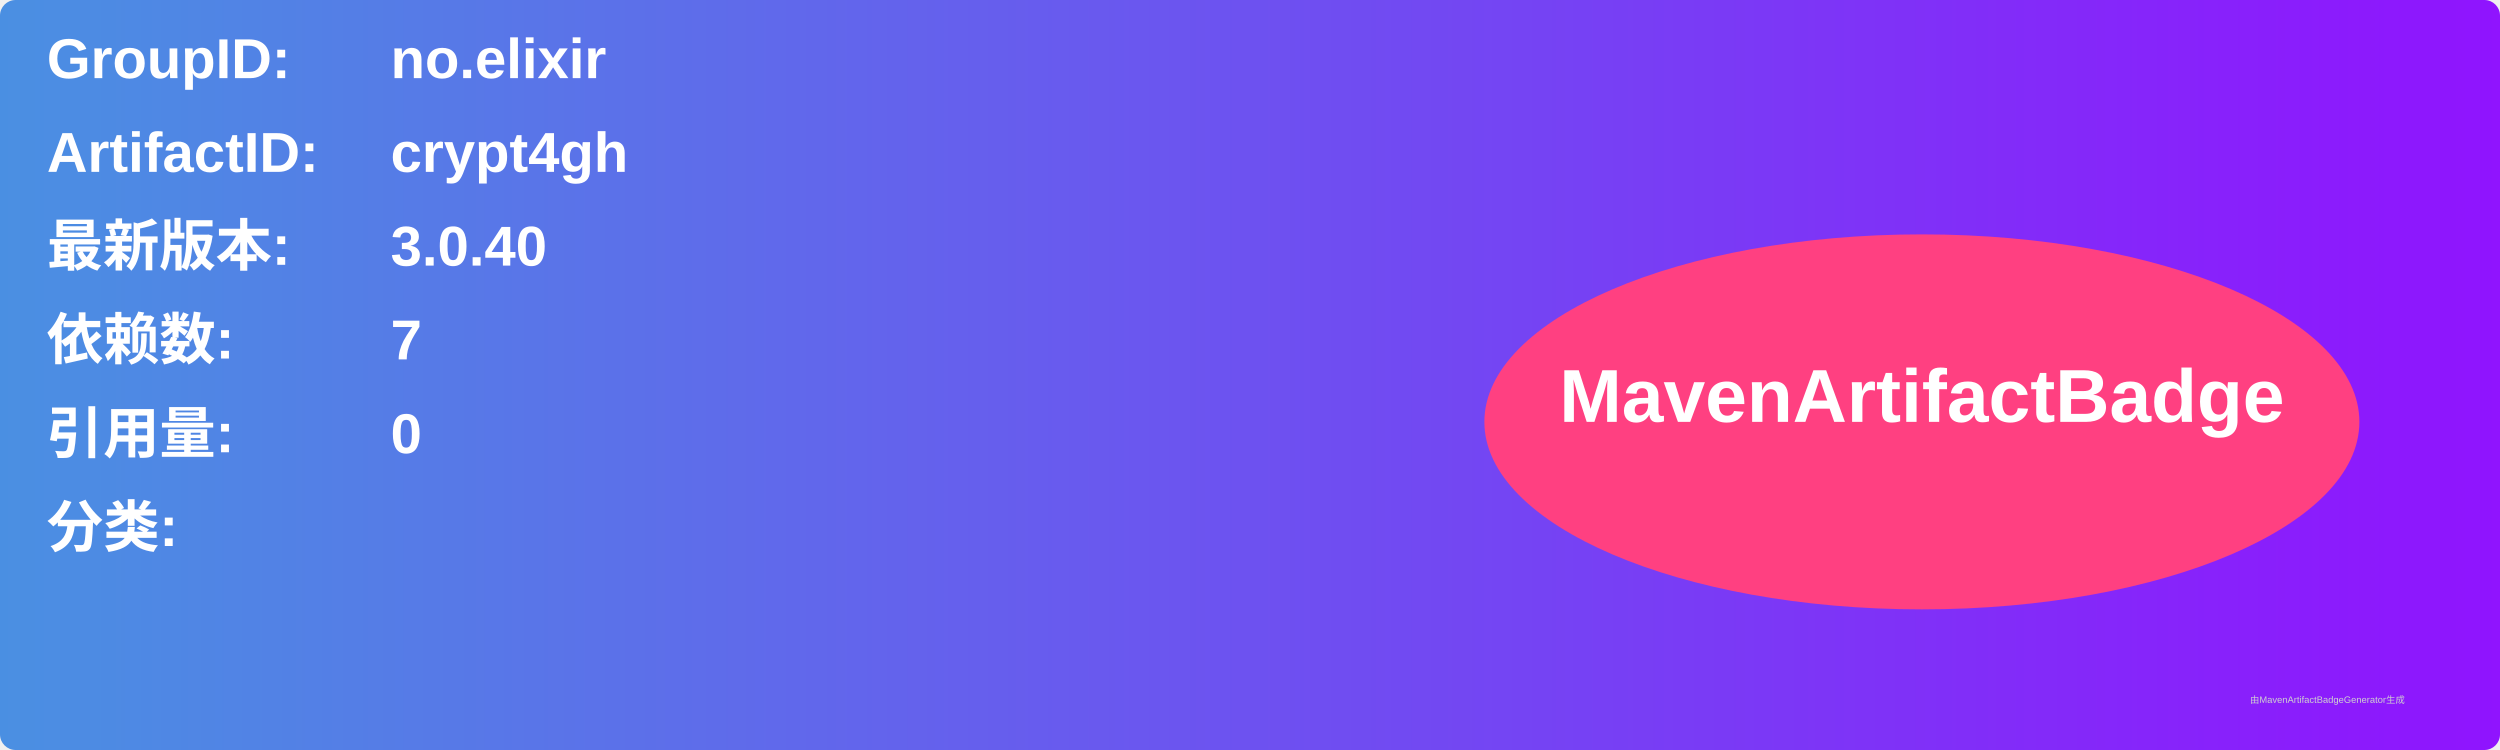
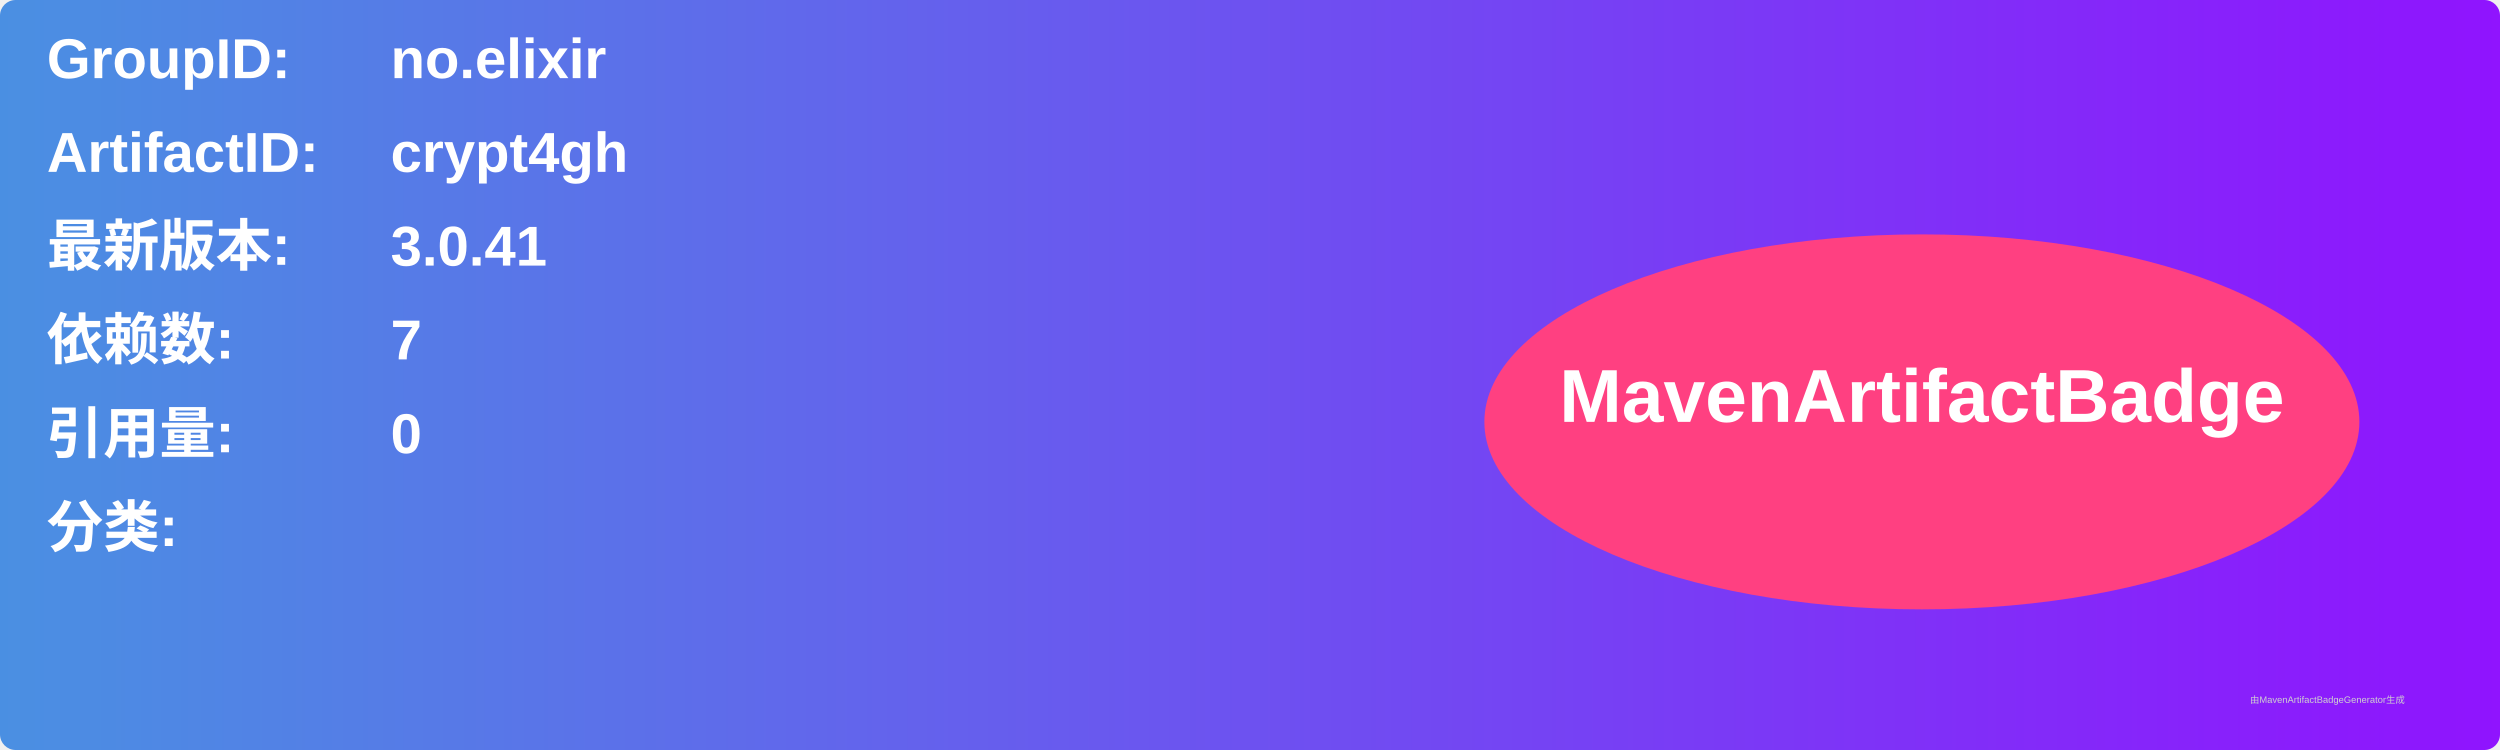
<svg xmlns="http://www.w3.org/2000/svg" width="800" height="240" viewBox="0 0 800 240">
  <linearGradient id="grad" x1="0%" y1="0%" x2="100%" y2="0%">
    <stop offset="0%" stop-color="#4a90e2" />
    <stop offset="100%" stop-color="#9013fe" />
  </linearGradient>
  <rect width="100%" height="100%" rx="5" ry="5" fill="url(#grad)" />
  <g transform="translate(15, 15)">
    <text x="0" y="10" font-family="Arial" font-size="18" fill="white" font-weight="bold" width="260">GroupID:</text>
    <text x="110" y="10" font-family="Arial" font-size="18" fill="white" font-weight="bold" width="460">no.elixir</text>
    <text x="0" y="40" font-family="Arial" font-size="18" fill="white" font-weight="bold" width="260">ArtifactID:</text>
    <text x="110" y="40" font-family="Arial" font-size="18" fill="white" font-weight="bold" width="460">crypt4gh</text>
    <text x="0" y="70" font-family="Arial" font-size="18" fill="white" font-weight="bold">最新版本:</text>
    <text x="110" y="70" font-family="Arial" font-size="18" fill="white" font-weight="bold">
-       <tspan font-weight="bold">3.0.40</tspan>
+       <tspan font-weight="bold">3.0.41</tspan>
    </text>
    <text x="0" y="100" font-family="Arial" font-size="18" fill="white" font-weight="bold">依赖数: </text>
    <text x="110" y="100" font-family="Arial" font-size="18" fill="white">
      <tspan font-weight="bold">7</tspan>
    </text>
    <text x="0" y="130" font-family="Arial" font-size="18" fill="white" font-weight="bold">引用量: </text>
    <text x="110" y="130" font-family="Arial" font-size="18" fill="white">
      <tspan font-weight="bold">0</tspan>
    </text>
    <text x="0" y="160" font-family="Arial" font-size="18" fill="white" font-weight="bold">分类:</text>
    <text x="10" y="190" font-family="Arial" font-size="10" fill="white">
      <tspan font-weight="bold" />
    </text>
    <ellipse cx="600" cy="120" rx="140" ry="60" fill="#ff4081" />
    <text x="600" y="120" text-anchor="middle" font-family="Arial" font-size="24" fill="white" font-weight="bold">MavenArtifactBadge</text>
  </g>
  <text x="720" y="225" font-family="Arial" font-size="3" fill="#d0d0d0">由MavenArtifactBadgeGenerator生成</text>
</svg>
